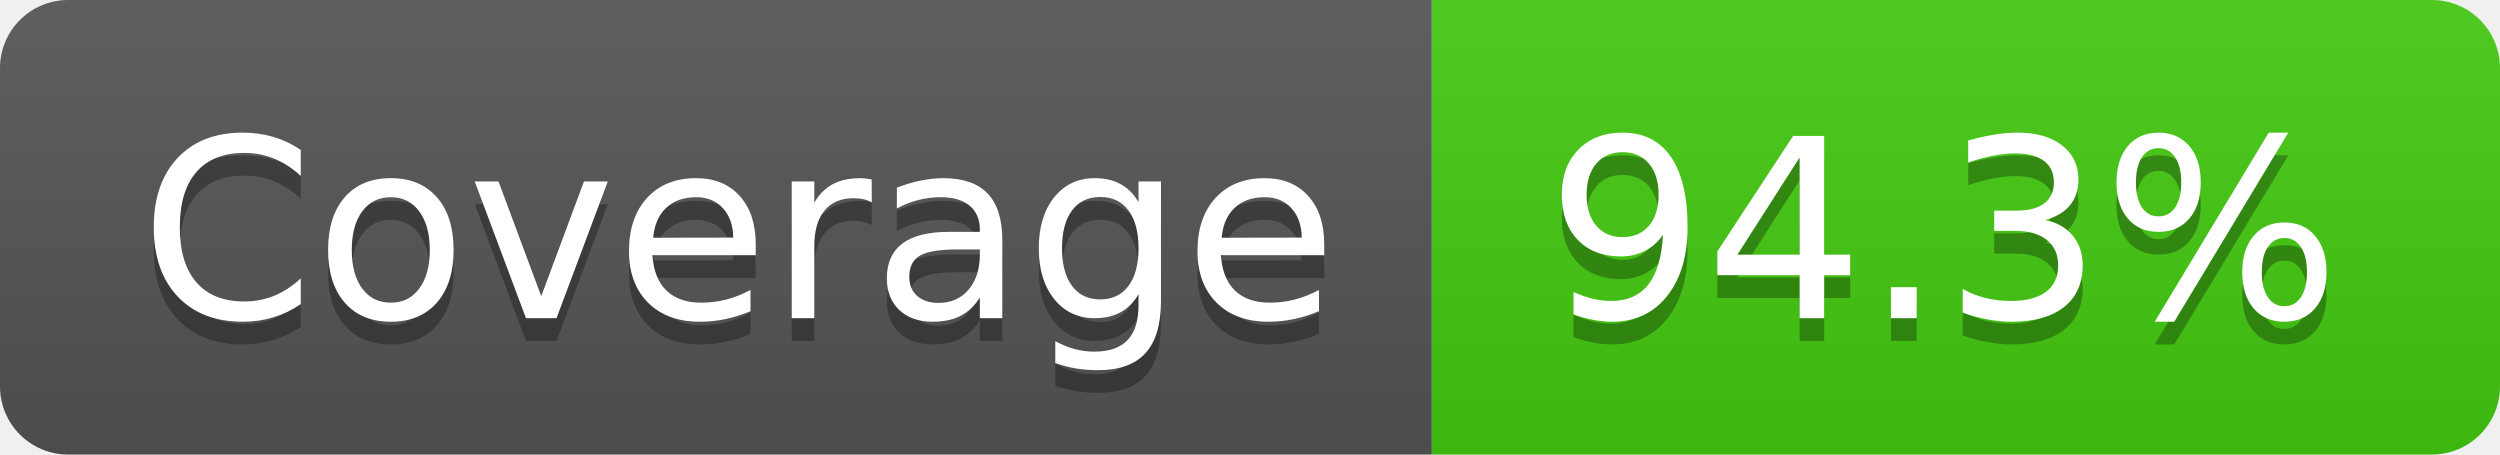
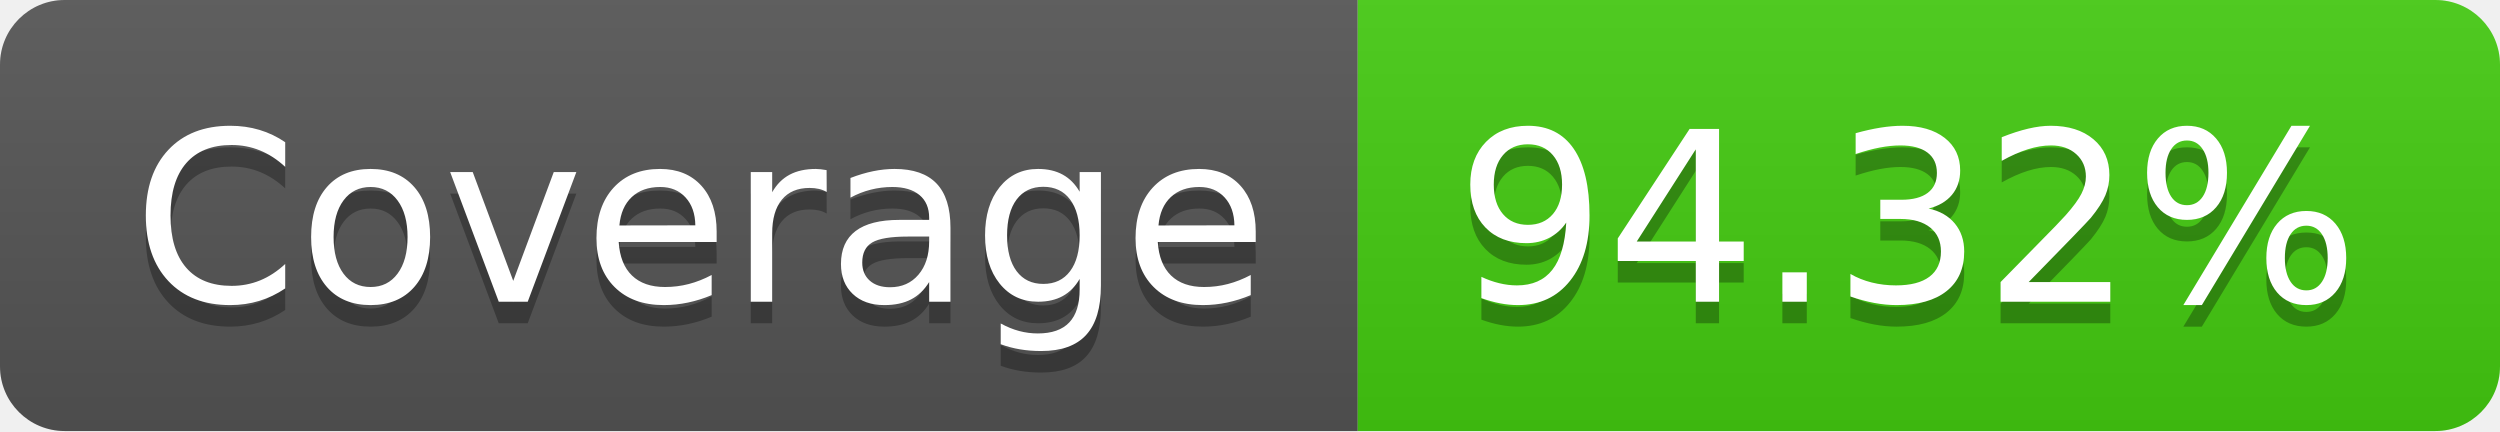
- <svg xmlns="http://www.w3.org/2000/svg" width="110" height="20" role="img" aria-label="Coverage: 94.3%">
+ <svg xmlns="http://www.w3.org/2000/svg" width="116" height="20" role="img" aria-label="Coverage: 94.32%">
  <linearGradient id="s" x2="0" y2="100%">
    <stop offset="0" stop-color="#bbb" stop-opacity=".1" />
    <stop offset="1" stop-opacity=".1" />
  </linearGradient>
  <clipPath id="r">
-     <rect width="110" height="20" rx="3" fill="#fff" />
+     <rect width="116" height="20" rx="3" fill="#fff" />
  </clipPath>
  <g clip-path="url(#r)">
    <rect width="63" height="20" fill="#555" />
-     <rect x="63" width="47" height="20" fill="#4c1" />
-     <rect width="110" height="20" fill="url(#s)" />
+     <rect x="63" width="53" height="20" fill="#4c1" />
+     <rect width="116" height="20" fill="url(#s)" />
  </g>
  <g fill="#fff" text-anchor="middle" font-family="Verdana,Geneva,DejaVu Sans,sans-serif" text-rendering="geometricPrecision" font-size="110">
    <text aria-hidden="true" x="325" y="150" fill="#010101" fill-opacity=".3" transform="scale(.1)" textLength="530">Coverage</text>
    <text x="325" y="140" transform="scale(.1)" fill="#fff" textLength="530">Coverage</text>
-     <text aria-hidden="true" x="855" y="150" fill="#010101" fill-opacity=".3" transform="scale(.1)" textLength="370">94.3%</text>
-     <text x="855" y="140" transform="scale(.1)" fill="#fff" textLength="370">94.3%</text>
+     <text aria-hidden="true" x="885" y="150" fill="#010101" fill-opacity=".3" transform="scale(.1)" textLength="430">94.32%</text>
+     <text x="885" y="140" transform="scale(.1)" fill="#fff" textLength="430">94.32%</text>
  </g>
</svg>
